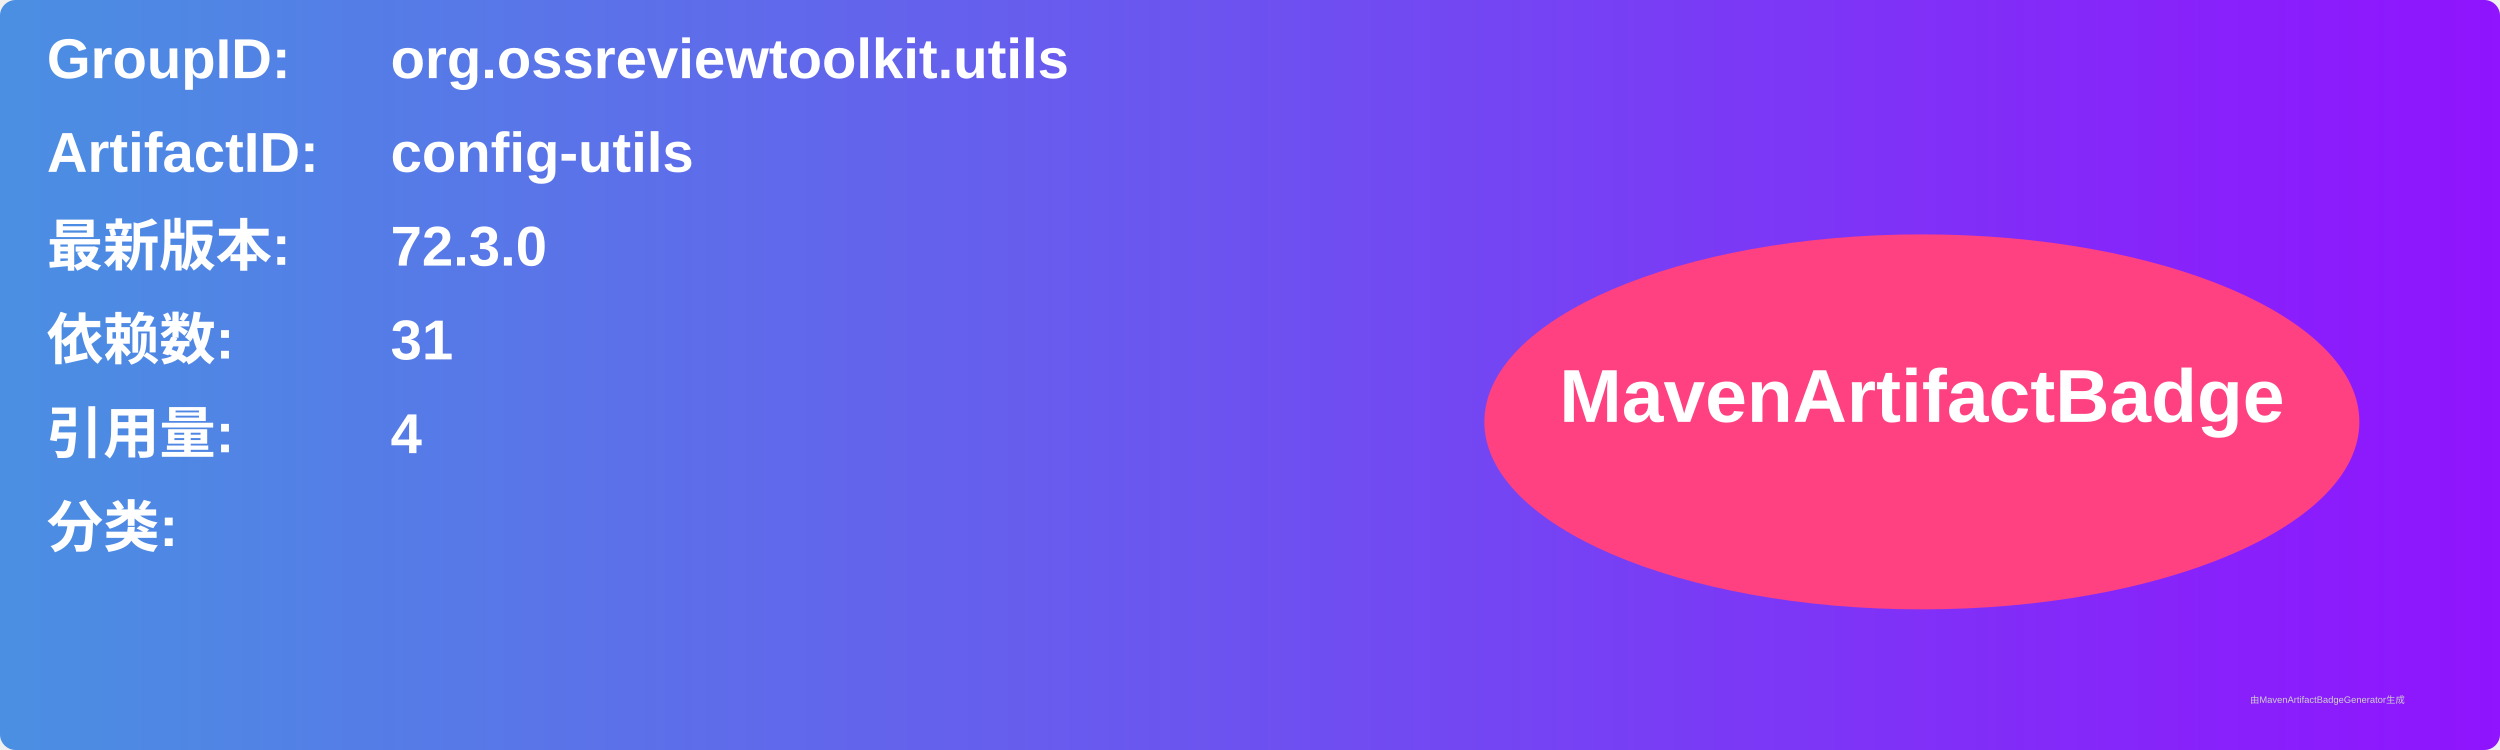
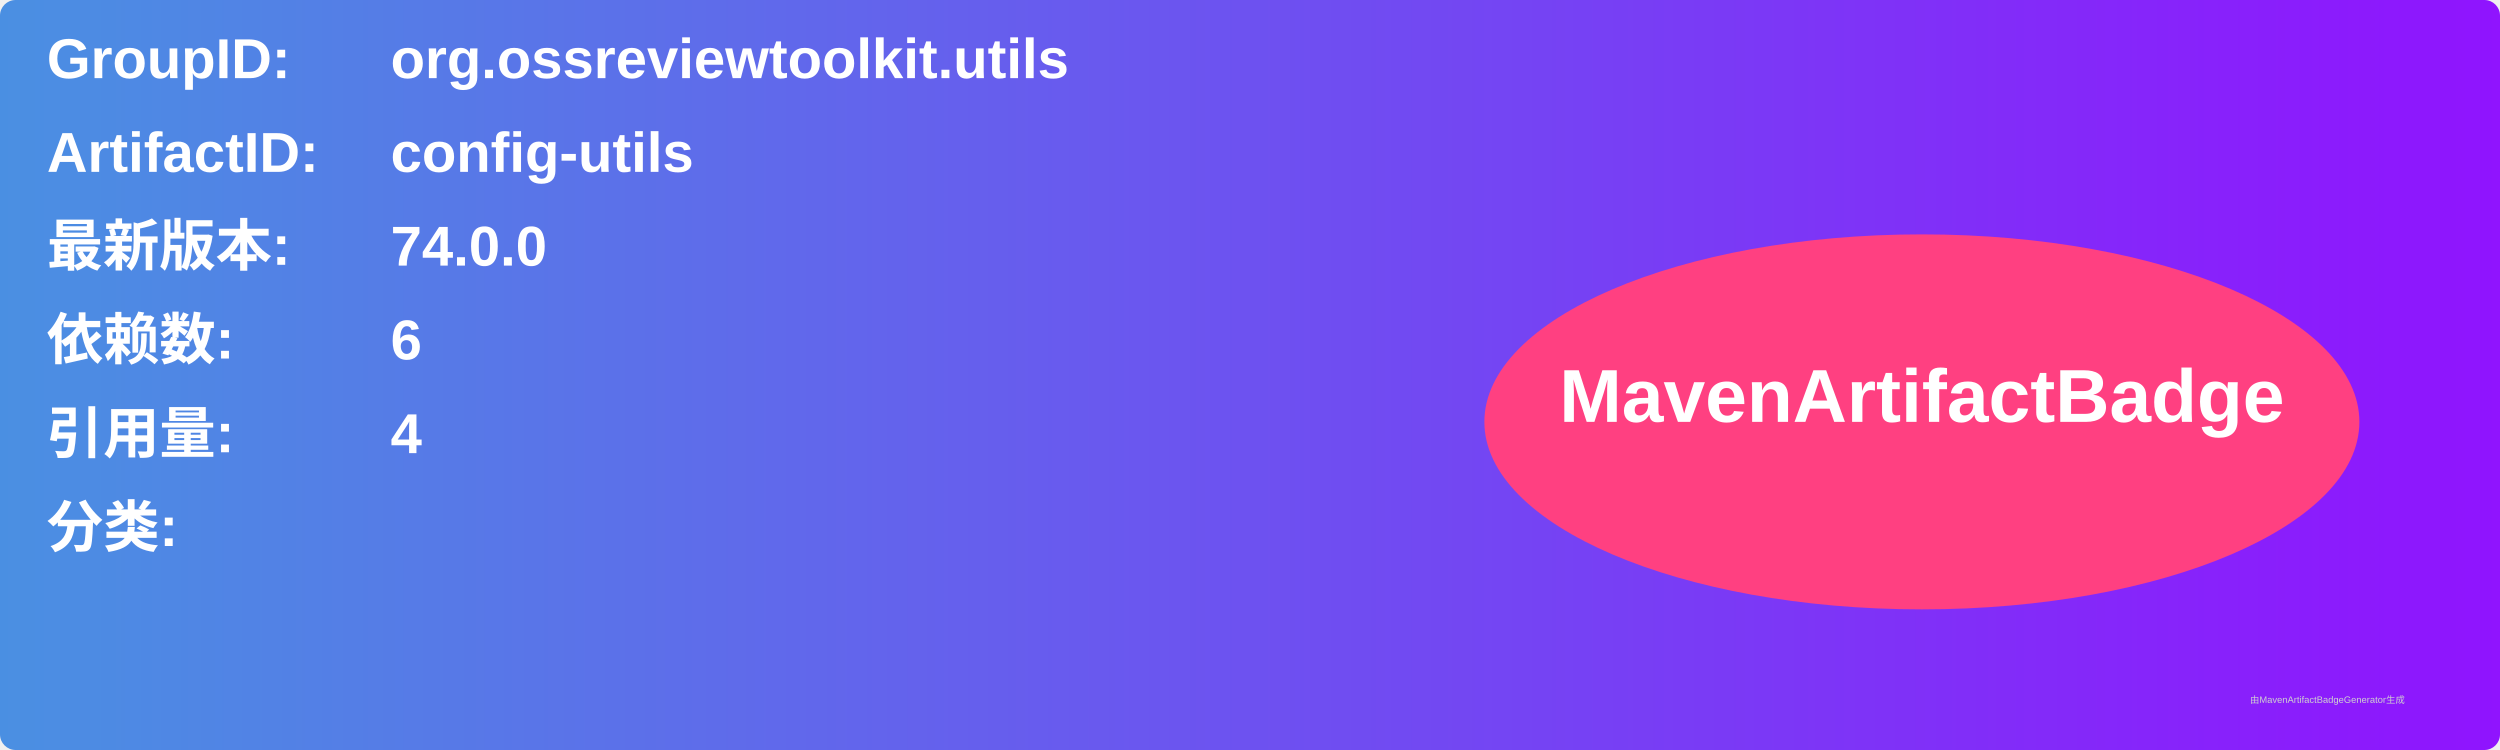
<svg xmlns="http://www.w3.org/2000/svg" width="800" height="240" viewBox="0 0 800 240">
  <linearGradient id="grad" x1="0%" y1="0%" x2="100%" y2="0%">
    <stop offset="0%" stop-color="#4a90e2" />
    <stop offset="100%" stop-color="#9013fe" />
  </linearGradient>
  <rect width="100%" height="100%" rx="5" ry="5" fill="url(#grad)" />
  <g transform="translate(15, 15)">
    <text x="0" y="10" font-family="Arial" font-size="18" fill="white" font-weight="bold" width="260">GroupID:</text>
    <text x="110" y="10" font-family="Arial" font-size="18" fill="white" font-weight="bold" width="460">org.ossreviewtoolkit.utils</text>
    <text x="0" y="40" font-family="Arial" font-size="18" fill="white" font-weight="bold" width="260">ArtifactID:</text>
    <text x="110" y="40" font-family="Arial" font-size="18" fill="white" font-weight="bold" width="460">config-utils</text>
    <text x="0" y="70" font-family="Arial" font-size="18" fill="white" font-weight="bold">最新版本:</text>
    <text x="110" y="70" font-family="Arial" font-size="18" fill="white" font-weight="bold">
-       <tspan font-weight="bold">72.3.0</tspan>
+       <tspan font-weight="bold">74.0.0</tspan>
    </text>
    <text x="0" y="100" font-family="Arial" font-size="18" fill="white" font-weight="bold">依赖数: </text>
    <text x="110" y="100" font-family="Arial" font-size="18" fill="white">
-       <tspan font-weight="bold">31</tspan>
+       <tspan font-weight="bold">6</tspan>
    </text>
    <text x="0" y="130" font-family="Arial" font-size="18" fill="white" font-weight="bold">引用量: </text>
    <text x="110" y="130" font-family="Arial" font-size="18" fill="white">
      <tspan font-weight="bold">4</tspan>
    </text>
    <text x="0" y="160" font-family="Arial" font-size="18" fill="white" font-weight="bold">分类:</text>
    <text x="10" y="190" font-family="Arial" font-size="10" fill="white">
      <tspan font-weight="bold" />
    </text>
    <ellipse cx="600" cy="120" rx="140" ry="60" fill="#ff4081" />
    <text x="600" y="120" text-anchor="middle" font-family="Arial" font-size="24" fill="white" font-weight="bold">MavenArtifactBadge</text>
  </g>
  <text x="720" y="225" font-family="Arial" font-size="3" fill="#d0d0d0">由MavenArtifactBadgeGenerator生成</text>
</svg>
